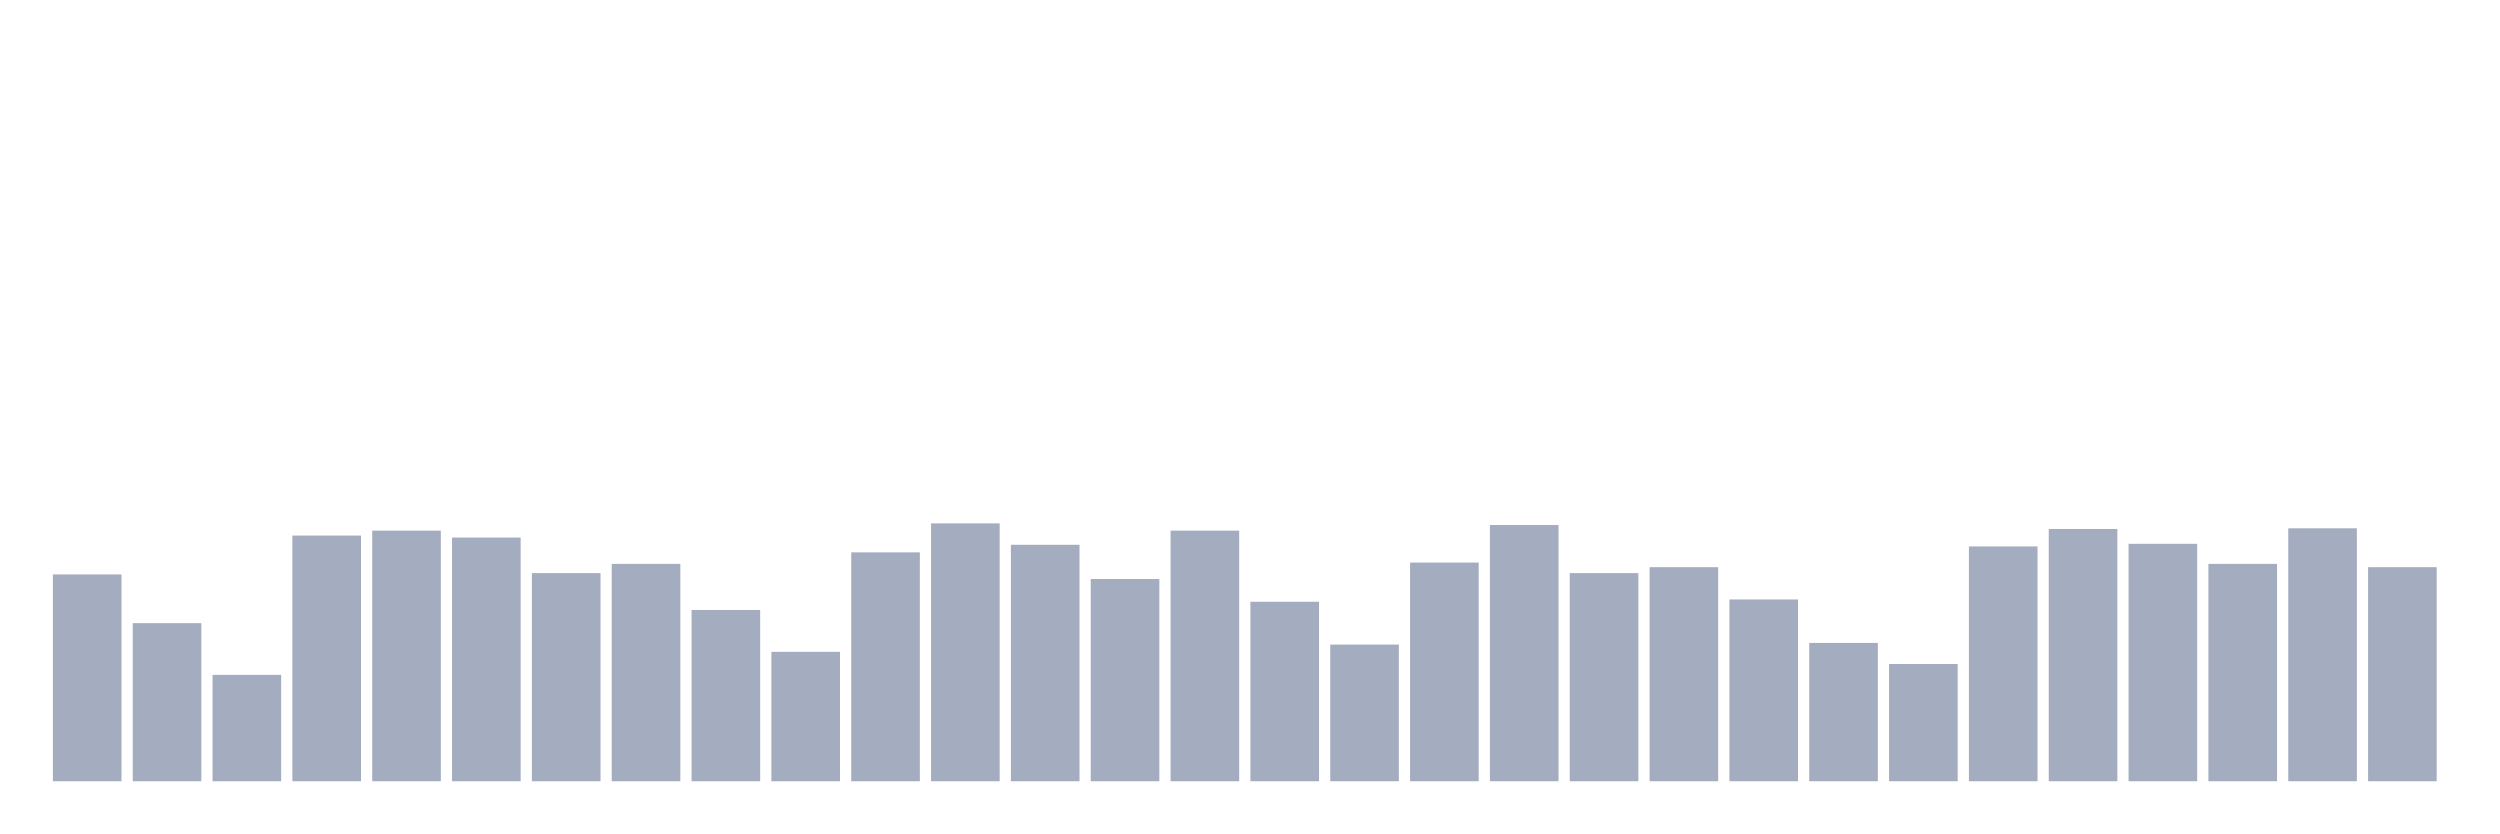
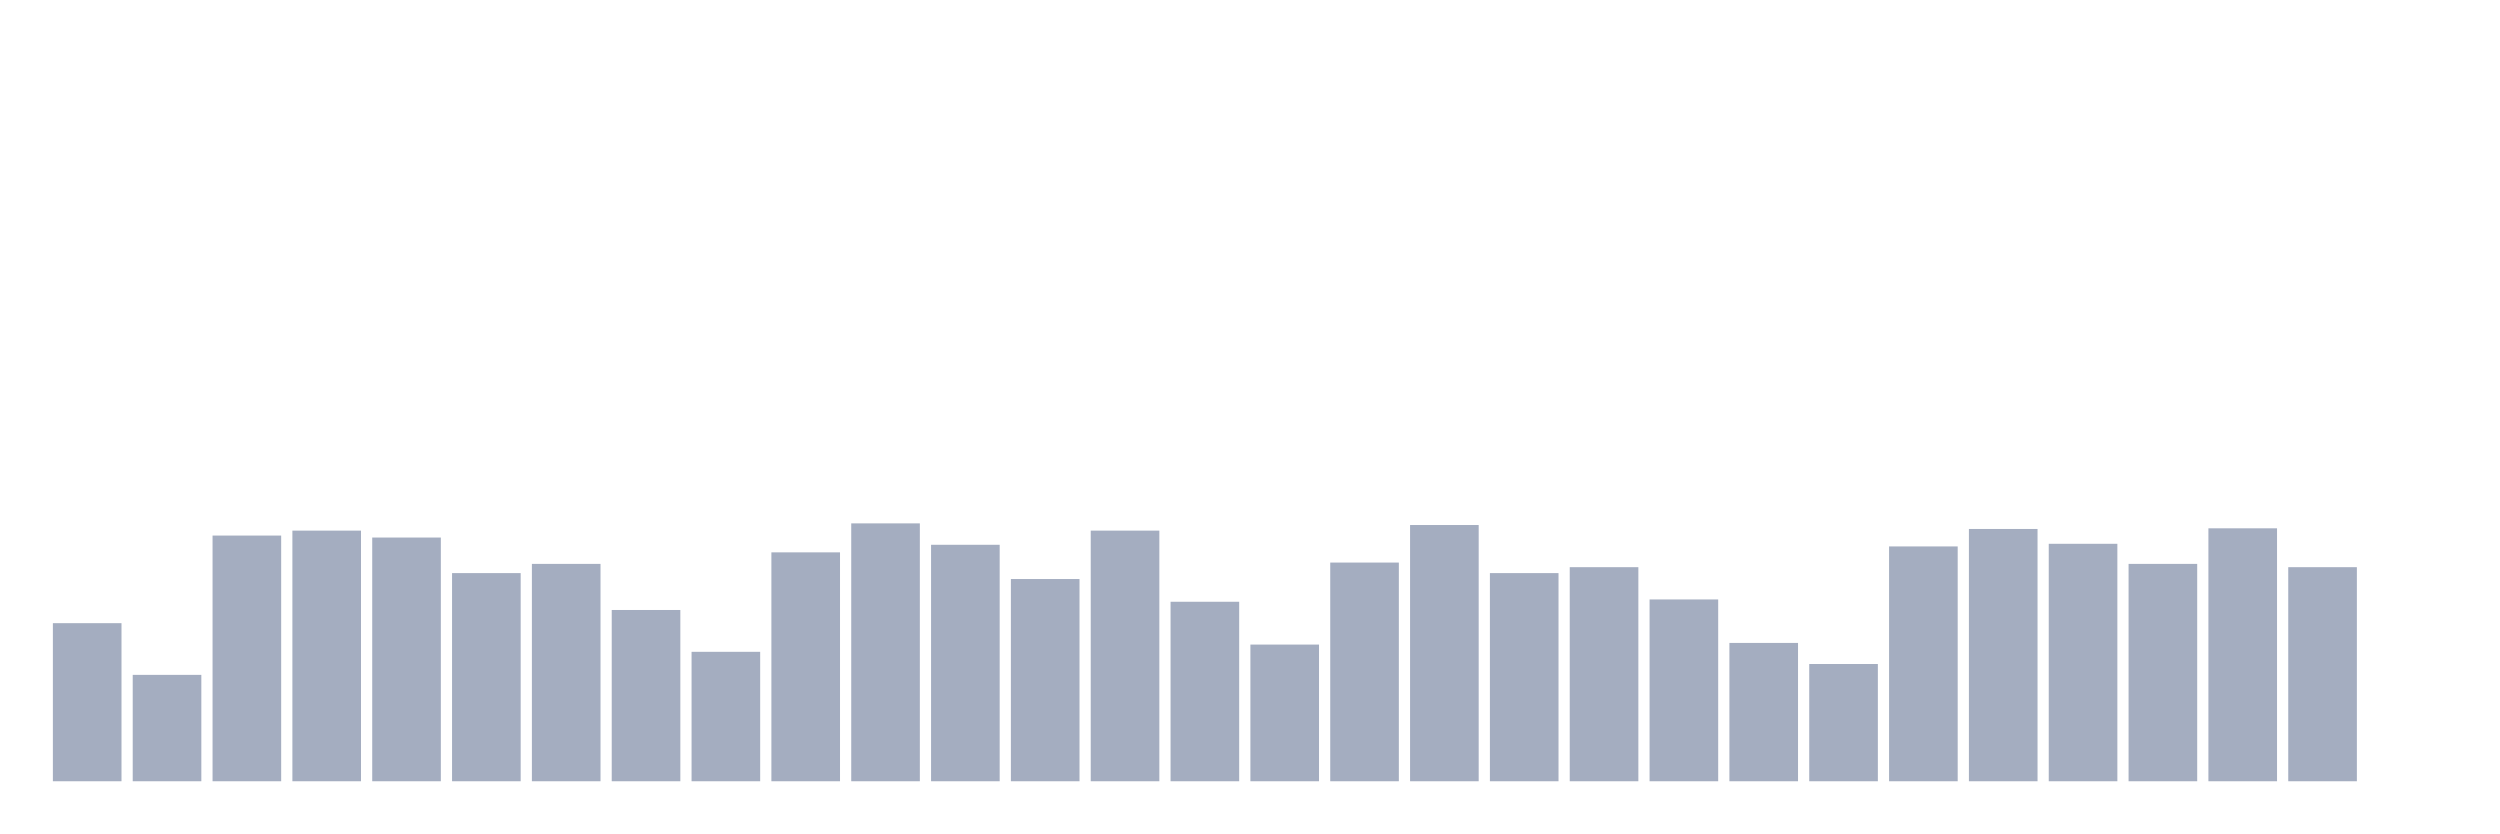
<svg xmlns="http://www.w3.org/2000/svg" viewBox="0 0 480 160">
  <g transform="translate(10,10)">
-     <rect class="bar" x="0.153" width="13.175" y="100.289" height="39.711" fill="rgb(164,173,192)" />
-     <rect class="bar" x="15.482" width="13.175" y="109.648" height="30.352" fill="rgb(164,173,192)" />
-     <rect class="bar" x="30.81" width="13.175" y="119.575" height="20.425" fill="rgb(164,173,192)" />
-     <rect class="bar" x="46.138" width="13.175" y="92.827" height="47.173" fill="rgb(164,173,192)" />
-     <rect class="bar" x="61.466" width="13.175" y="91.879" height="48.121" fill="rgb(164,173,192)" />
-     <rect class="bar" x="76.794" width="13.175" y="93.207" height="46.793" fill="rgb(164,173,192)" />
-     <rect class="bar" x="92.123" width="13.175" y="100.036" height="39.964" fill="rgb(164,173,192)" />
-     <rect class="bar" x="107.451" width="13.175" y="98.266" height="41.734" fill="rgb(164,173,192)" />
-     <rect class="bar" x="122.779" width="13.175" y="107.118" height="32.882" fill="rgb(164,173,192)" />
-     <rect class="bar" x="138.107" width="13.175" y="115.149" height="24.851" fill="rgb(164,173,192)" />
-     <rect class="bar" x="153.436" width="13.175" y="96.052" height="43.948" fill="rgb(164,173,192)" />
-     <rect class="bar" x="168.764" width="13.175" y="90.488" height="49.512" fill="rgb(164,173,192)" />
-     <rect class="bar" x="184.092" width="13.175" y="94.598" height="45.402" fill="rgb(164,173,192)" />
-     <rect class="bar" x="199.42" width="13.175" y="101.174" height="38.826" fill="rgb(164,173,192)" />
-     <rect class="bar" x="214.748" width="13.175" y="91.879" height="48.121" fill="rgb(164,173,192)" />
-     <rect class="bar" x="230.077" width="13.175" y="105.537" height="34.463" fill="rgb(164,173,192)" />
-     <rect class="bar" x="245.405" width="13.175" y="113.758" height="26.242" fill="rgb(164,173,192)" />
-     <rect class="bar" x="260.733" width="13.175" y="98.013" height="41.987" fill="rgb(164,173,192)" />
-     <rect class="bar" x="276.061" width="13.175" y="90.804" height="49.196" fill="rgb(164,173,192)" />
-     <rect class="bar" x="291.39" width="13.175" y="100.036" height="39.964" fill="rgb(164,173,192)" />
-     <rect class="bar" x="306.718" width="13.175" y="98.898" height="41.102" fill="rgb(164,173,192)" />
-     <rect class="bar" x="322.046" width="13.175" y="105.095" height="34.905" fill="rgb(164,173,192)" />
-     <rect class="bar" x="337.374" width="13.175" y="113.442" height="26.558" fill="rgb(164,173,192)" />
-     <rect class="bar" x="352.702" width="13.175" y="117.489" height="22.511" fill="rgb(164,173,192)" />
-     <rect class="bar" x="368.031" width="13.175" y="94.914" height="45.086" fill="rgb(164,173,192)" />
-     <rect class="bar" x="383.359" width="13.175" y="91.563" height="48.437" fill="rgb(164,173,192)" />
-     <rect class="bar" x="398.687" width="13.175" y="94.408" height="45.592" fill="rgb(164,173,192)" />
-     <rect class="bar" x="414.015" width="13.175" y="98.266" height="41.734" fill="rgb(164,173,192)" />
-     <rect class="bar" x="429.344" width="13.175" y="91.436" height="48.564" fill="rgb(164,173,192)" />
-     <rect class="bar" x="444.672" width="13.175" y="98.898" height="41.102" fill="rgb(164,173,192)" />
+     <rect class="bar" x="0.153" width="13.175" y="109.648" height="30.352" fill="rgb(164,173,192)" />
+     <rect class="bar" x="15.482" width="13.175" y="119.575" height="20.425" fill="rgb(164,173,192)" />
+     <rect class="bar" x="30.81" width="13.175" y="92.827" height="47.173" fill="rgb(164,173,192)" />
+     <rect class="bar" x="46.138" width="13.175" y="91.879" height="48.121" fill="rgb(164,173,192)" />
+     <rect class="bar" x="61.466" width="13.175" y="93.207" height="46.793" fill="rgb(164,173,192)" />
+     <rect class="bar" x="76.794" width="13.175" y="100.036" height="39.964" fill="rgb(164,173,192)" />
+     <rect class="bar" x="92.123" width="13.175" y="98.266" height="41.734" fill="rgb(164,173,192)" />
+     <rect class="bar" x="107.451" width="13.175" y="107.118" height="32.882" fill="rgb(164,173,192)" />
+     <rect class="bar" x="122.779" width="13.175" y="115.149" height="24.851" fill="rgb(164,173,192)" />
+     <rect class="bar" x="138.107" width="13.175" y="96.052" height="43.948" fill="rgb(164,173,192)" />
+     <rect class="bar" x="153.436" width="13.175" y="90.488" height="49.512" fill="rgb(164,173,192)" />
+     <rect class="bar" x="168.764" width="13.175" y="94.598" height="45.402" fill="rgb(164,173,192)" />
+     <rect class="bar" x="184.092" width="13.175" y="101.174" height="38.826" fill="rgb(164,173,192)" />
+     <rect class="bar" x="199.42" width="13.175" y="91.879" height="48.121" fill="rgb(164,173,192)" />
+     <rect class="bar" x="214.748" width="13.175" y="105.537" height="34.463" fill="rgb(164,173,192)" />
+     <rect class="bar" x="230.077" width="13.175" y="113.758" height="26.242" fill="rgb(164,173,192)" />
+     <rect class="bar" x="245.405" width="13.175" y="98.013" height="41.987" fill="rgb(164,173,192)" />
+     <rect class="bar" x="260.733" width="13.175" y="90.804" height="49.196" fill="rgb(164,173,192)" />
+     <rect class="bar" x="276.061" width="13.175" y="100.036" height="39.964" fill="rgb(164,173,192)" />
+     <rect class="bar" x="291.39" width="13.175" y="98.898" height="41.102" fill="rgb(164,173,192)" />
+     <rect class="bar" x="306.718" width="13.175" y="105.095" height="34.905" fill="rgb(164,173,192)" />
+     <rect class="bar" x="322.046" width="13.175" y="113.442" height="26.558" fill="rgb(164,173,192)" />
+     <rect class="bar" x="337.374" width="13.175" y="117.489" height="22.511" fill="rgb(164,173,192)" />
+     <rect class="bar" x="352.702" width="13.175" y="94.914" height="45.086" fill="rgb(164,173,192)" />
+     <rect class="bar" x="368.031" width="13.175" y="91.563" height="48.437" fill="rgb(164,173,192)" />
+     <rect class="bar" x="383.359" width="13.175" y="94.408" height="45.592" fill="rgb(164,173,192)" />
+     <rect class="bar" x="398.687" width="13.175" y="98.266" height="41.734" fill="rgb(164,173,192)" />
+     <rect class="bar" x="414.015" width="13.175" y="91.436" height="48.564" fill="rgb(164,173,192)" />
+     <rect class="bar" x="429.344" width="13.175" y="98.898" height="41.102" fill="rgb(164,173,192)" />
+     <rect class="bar" x="444.672" width="13.175" y="140" height="0" fill="rgb(164,173,192)" />
  </g>
</svg>
